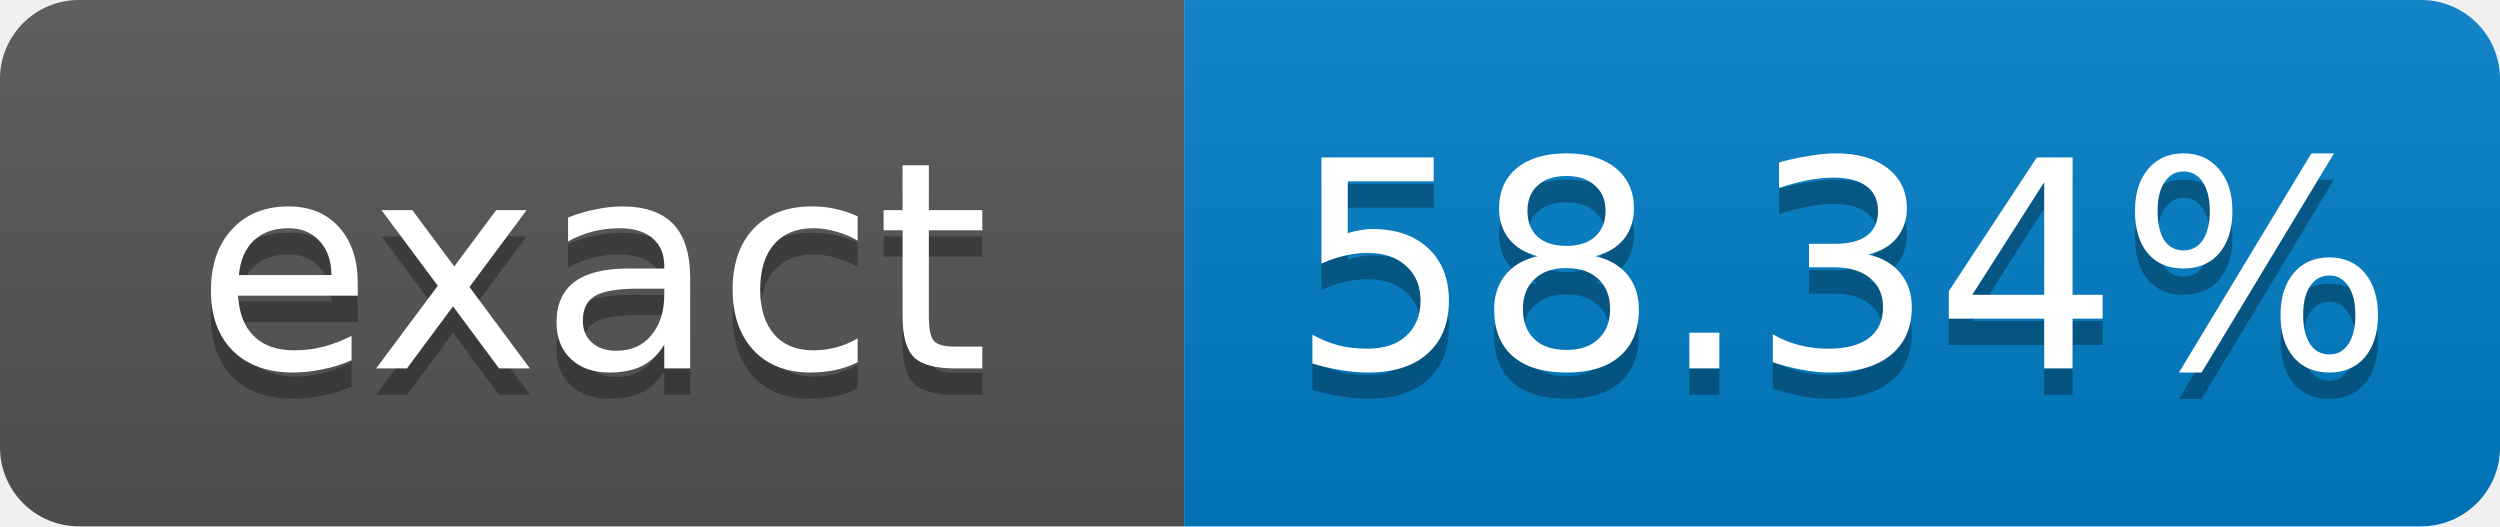
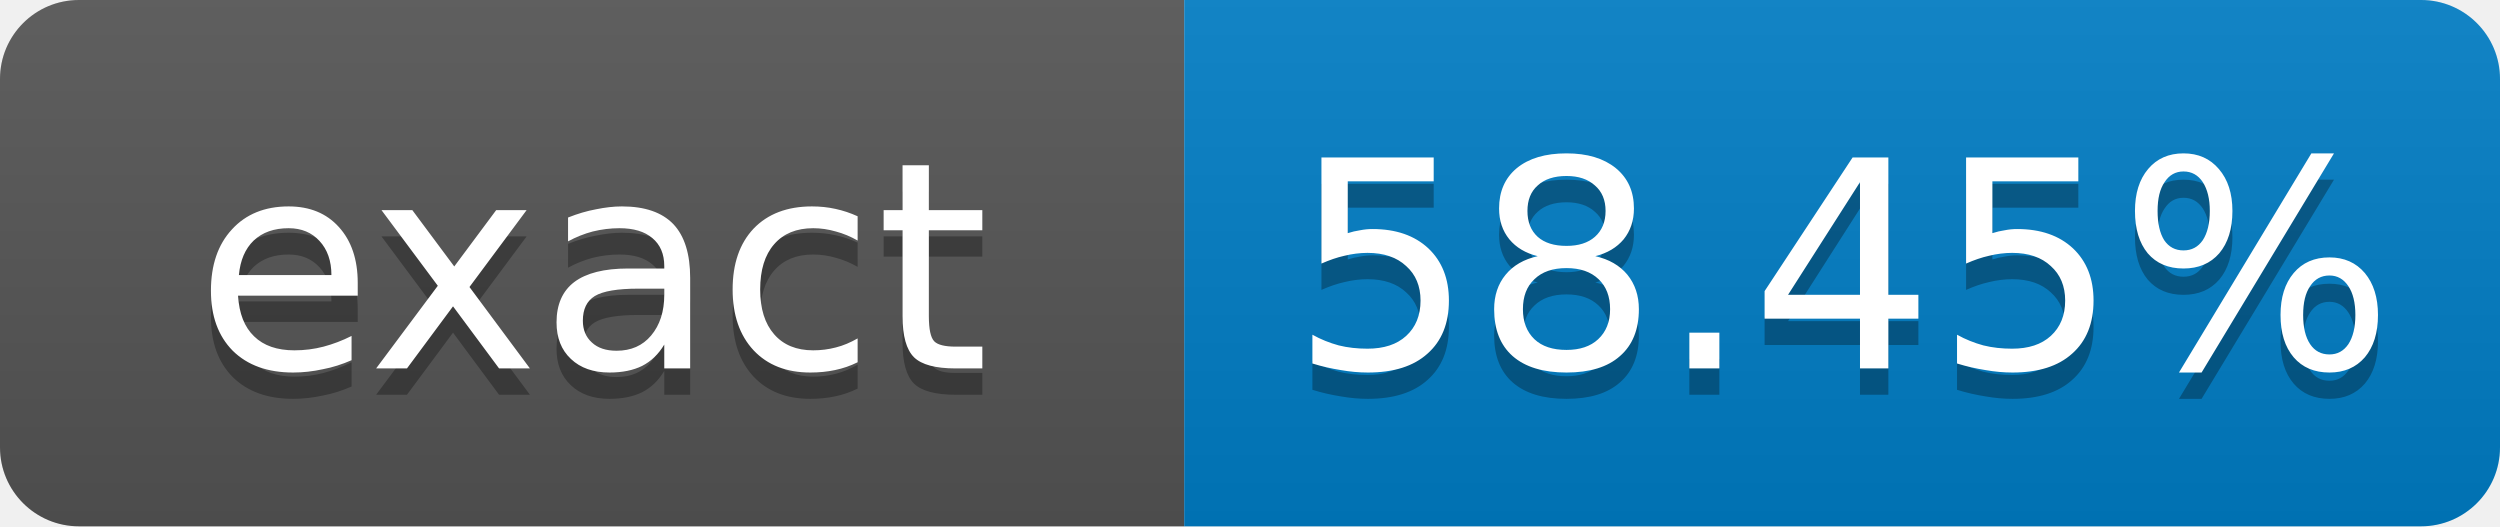
- <svg xmlns="http://www.w3.org/2000/svg" width="95" height="20" role="img" aria-label="exact: 58.34%">
+ <svg xmlns="http://www.w3.org/2000/svg" width="95" height="20" role="img" aria-label="exact: 58.45%">
  <linearGradient id="s" x2="0" y2="100%">
    <stop offset="0" stop-color="#bbb" stop-opacity=".1" />
    <stop offset="1" stop-opacity=".1" />
  </linearGradient>
  <clipPath id="r">
    <rect width="95" height="20" rx="3" fill="#fff" />
  </clipPath>
  <g clip-path="url(#r)">
    <rect width="45" height="20" fill="#555" />
    <rect x="45" width="50" height="20" fill="#007ec6" />
    <rect width="95" height="20" fill="url(#s)" />
  </g>
  <g fill="#fff" text-anchor="middle" font-family="Verdana,Geneva,DejaVu Sans,sans-serif" font-size="11">
    <text x="22.5" y="15" fill="#010101" fill-opacity=".3">exact</text>
    <text x="22.5" y="14">exact</text>
-     <text x="70" y="15" fill="#010101" fill-opacity=".3">58.34%</text>
-     <text x="70" y="14">58.34%</text>
+     <text x="70" y="15" fill="#010101" fill-opacity=".3">58.45%</text>
+     <text x="70" y="14">58.45%</text>
  </g>
</svg>
